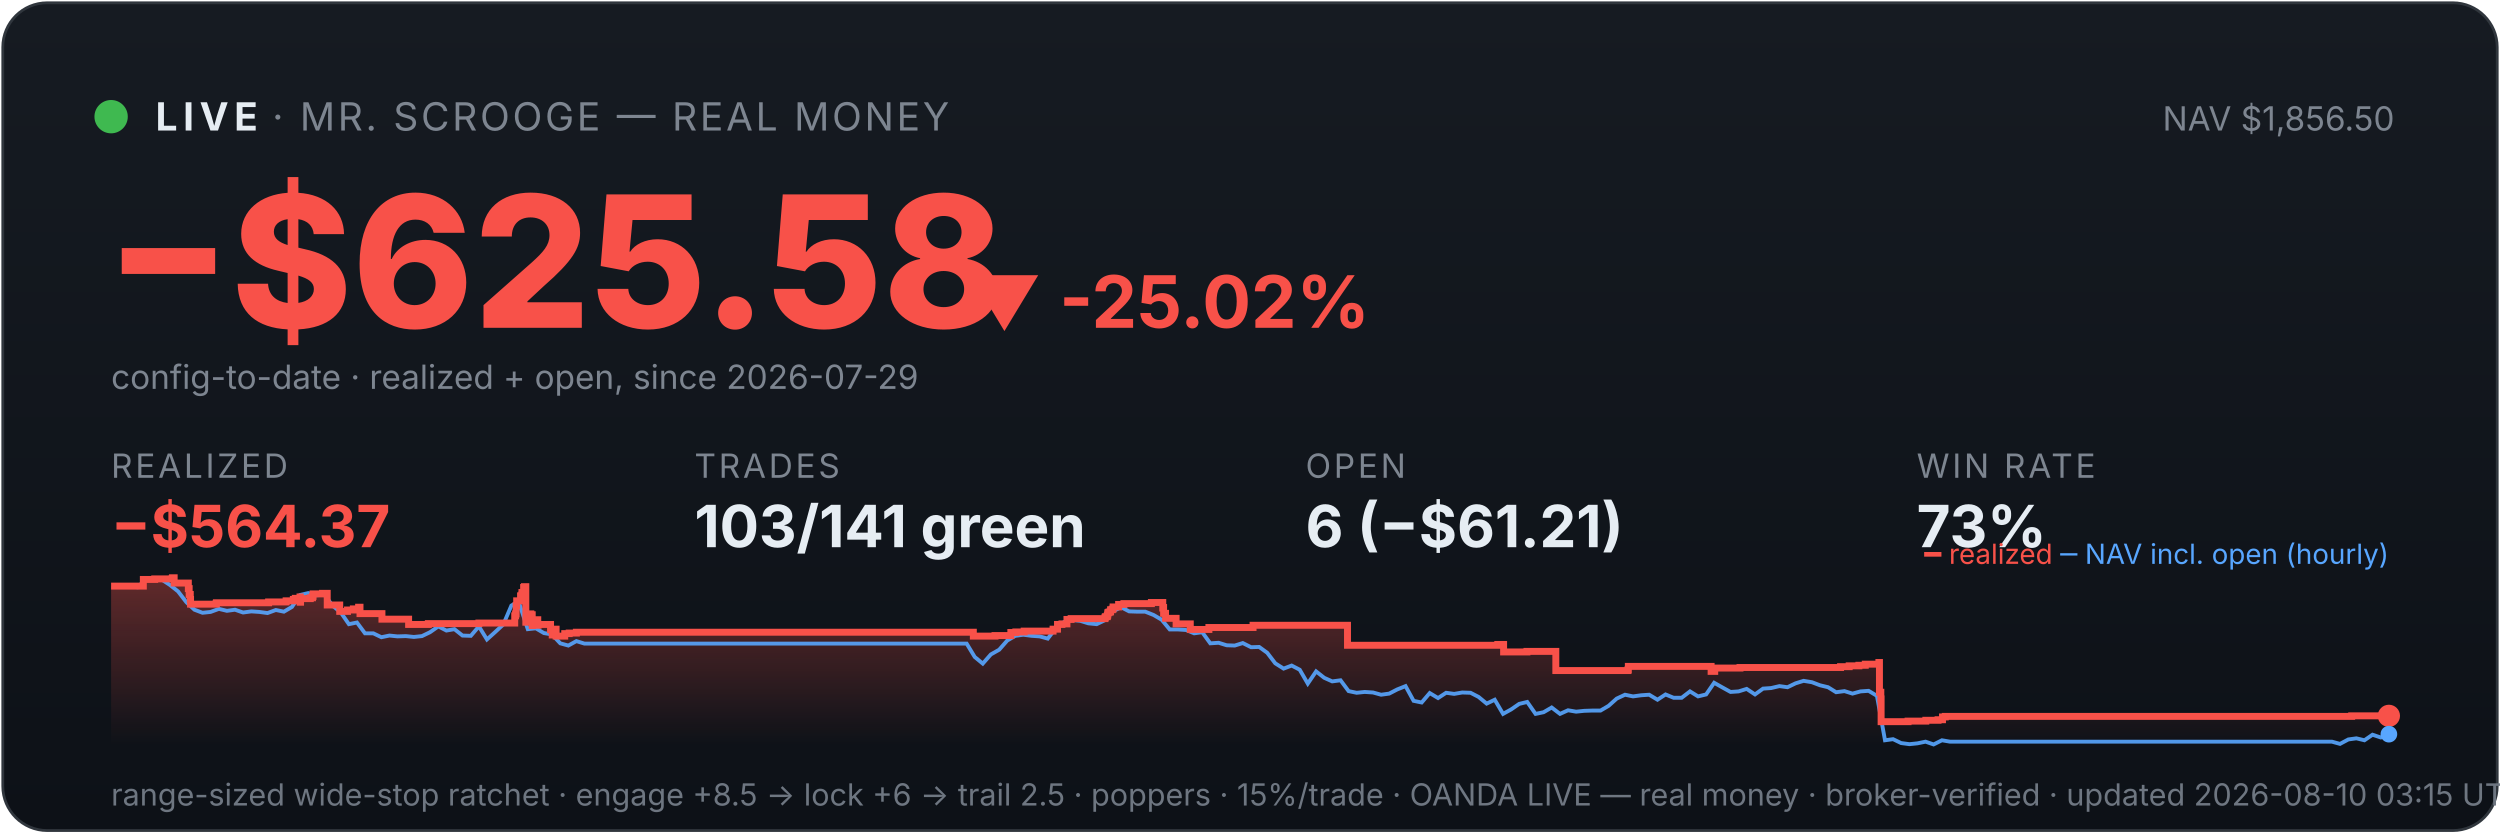
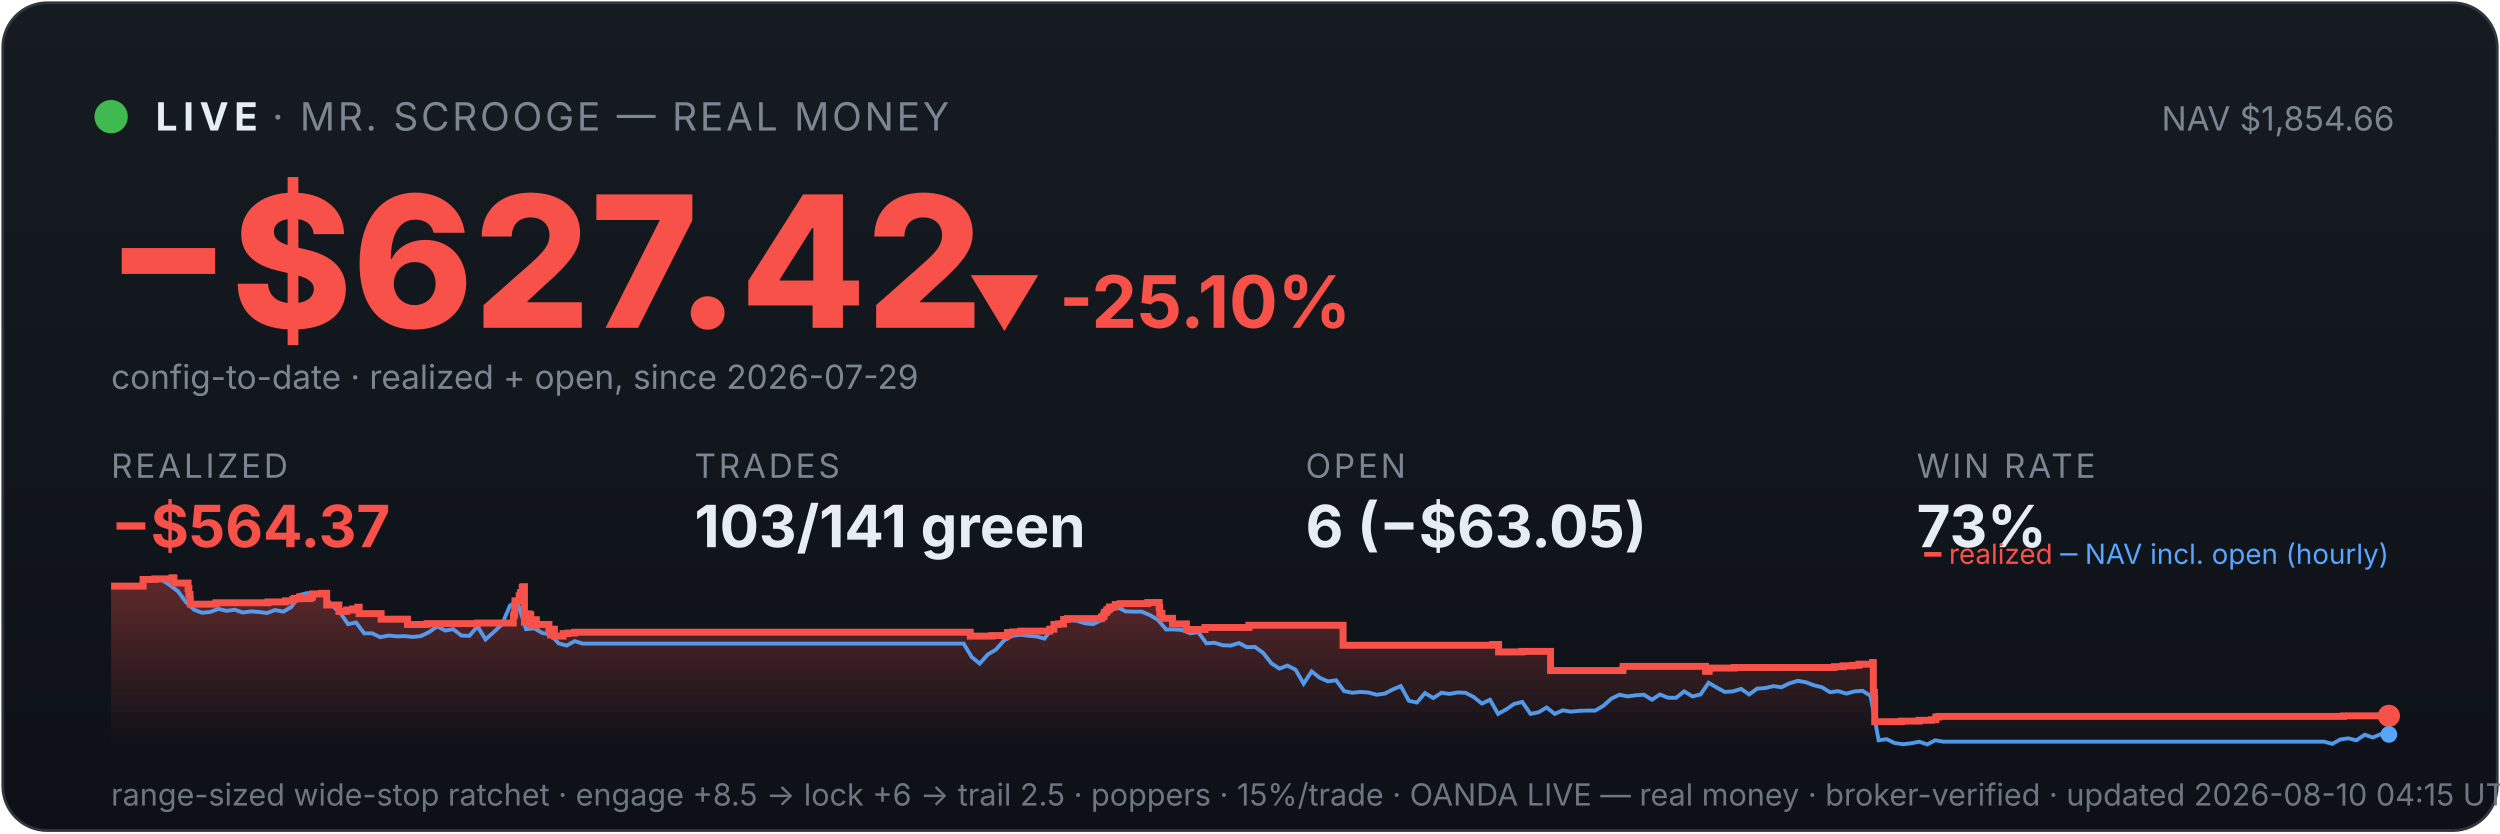
<svg xmlns="http://www.w3.org/2000/svg" viewBox="0 0 900 300" width="100%" font-family="system-ui,-apple-system,sans-serif">
  <defs>
    <linearGradient id="bg" x1="0" y1="0" x2="0" y2="1">
      <stop offset="0" stop-color="#161b22" />
      <stop offset="1" stop-color="#0d1117" />
    </linearGradient>
    <linearGradient id="fill" x1="0" y1="0" x2="0" y2="1">
      <stop offset="0" stop-color="#f85149" stop-opacity="0.35" />
      <stop offset="1" stop-color="#f85149" stop-opacity="0" />
    </linearGradient>
  </defs>
  <rect x="1" y="1" width="898" height="298" rx="16" fill="url(#bg)" stroke="#30363d" />
  <circle cx="40" cy="42" r="6" fill="#3fb950" />
  <text x="56" y="47" font-size="14" font-weight="700" fill="#e6edf3" letter-spacing="2">LIVE</text>
  <text x="98" y="47" font-size="14" fill="#7d8590" letter-spacing="1">· MR. SCROOGE — REAL MONEY</text>
-   <text x="862" y="47" font-size="12" fill="#7d8590" text-anchor="end">NAV $1,856.50</text>
-   <text x="38" y="118" font-size="66" font-weight="800" fill="#f85149">−$625.58</text>
-   <text x="348" y="118" font-size="26" font-weight="700" fill="#f85149">▼ -25.02%</text>
+   <text x="862" y="47" font-size="12" fill="#7d8590" text-anchor="end">NAV $1,854.66</text>
+   <text x="38" y="118" font-size="66" font-weight="800" fill="#f85149">−$627.42</text>
+   <text x="348" y="118" font-size="26" font-weight="700" fill="#f85149">▼ -25.10%</text>
  <text x="40" y="140" font-size="12" fill="#7d8590">config-to-date · realized + open, since 2026-07-29</text>
  <text x="40" y="172" font-family="system-ui,-apple-system,sans-serif" font-size="12" fill="#7d8590" letter-spacing="1">REALIZED</text>
  <text x="40" y="197" font-family="system-ui,-apple-system,sans-serif" font-size="21" font-weight="700" fill="#f85149">−$564.37</text>
  <text x="250" y="172" font-family="system-ui,-apple-system,sans-serif" font-size="12" fill="#7d8590" letter-spacing="1">TRADES</text>
  <text x="250" y="197" font-family="system-ui,-apple-system,sans-serif" font-size="21" font-weight="700" fill="#e6edf3">103/141 green</text>
  <text x="470" y="172" font-family="system-ui,-apple-system,sans-serif" font-size="12" fill="#7d8590" letter-spacing="1">OPEN</text>
-   <text x="470" y="197" font-family="system-ui,-apple-system,sans-serif" font-size="21" font-weight="700" fill="#e6edf3">6 (−$61.21)</text>
+   <text x="470" y="197" font-family="system-ui,-apple-system,sans-serif" font-size="21" font-weight="700" fill="#e6edf3">6 (−$63.05)</text>
  <text x="690" y="172" font-family="system-ui,-apple-system,sans-serif" font-size="12" fill="#7d8590" letter-spacing="1">WIN RATE</text>
  <text x="690" y="197" font-family="system-ui,-apple-system,sans-serif" font-size="21" font-weight="700" fill="#e6edf3">73%</text>
-   <polygon points="40,268 40.0,211.0 51.6,211.0 51.6,208.6 55.7,208.6 55.7,208.4 62.0,208.4 62.0,208.2 62.1,208.2 62.1,208.0 62.7,208.0 62.7,209.9 67.8,209.9 67.8,211.9 68.1,211.9 68.1,214.0 68.5,214.0 68.5,215.8 68.6,215.8 68.6,217.5 77.8,217.5 77.8,217.3 77.9,217.3 77.9,217.0 96.7,217.0 96.7,216.7 103.0,216.7 103.0,216.3 105.6,216.3 105.6,215.8 106.3,215.8 106.3,215.4 108.0,215.4 108.0,214.9 108.1,214.9 108.1,216.8 108.2,216.8 108.2,215.5 111.7,215.5 111.7,215.2 112.5,215.2 112.5,214.7 112.7,214.7 112.7,213.8 116.1,213.8 116.1,213.6 117.8,213.6 117.8,215.5 117.8,215.5 117.8,217.8 122.3,217.8 122.3,220.1 125.1,220.1 125.1,219.6 127.2,219.6 127.2,219.2 129.1,219.2 129.1,218.6 129.6,218.6 129.6,218.2 129.6,218.2 129.6,220.9 137.5,220.9 137.5,222.9 147.1,222.9 147.1,224.8 154.2,224.8 154.2,224.5 172.4,224.5 172.4,224.3 185.3,224.3 185.3,223.1 185.3,223.1 185.3,222.7 185.3,222.7 185.3,221.7 185.6,221.7 185.6,221.0 185.8,221.0 185.8,218.0 186.0,218.0 186.0,216.3 187.4,216.3 187.4,215.3 187.4,215.3 187.4,214.5 187.8,214.5 187.8,214.2 187.9,214.2 187.9,213.3 188.5,213.3 188.5,212.2 188.5,212.2 188.5,211.5 188.8,211.5 188.8,211.2 189.3,211.2 189.3,214.0 189.3,214.0 189.3,217.3 189.3,217.3 189.3,220.6 189.3,220.6 189.3,224.0 189.8,224.0 189.8,222.0 189.9,222.0 189.9,221.7 190.5,221.7 190.5,221.5 190.8,221.5 190.8,221.0 191.1,221.0 191.1,222.9 191.1,222.9 191.1,221.8 191.2,221.8 191.2,221.7 191.5,221.7 191.5,221.3 191.6,221.3 191.6,223.3 191.6,223.3 191.6,225.2 191.7,225.2 191.7,224.9 192.0,224.9 192.0,225.0 192.3,225.0 192.3,224.7 192.3,224.7 192.3,224.3 192.6,224.3 192.6,223.6 192.6,223.6 192.6,223.4 192.6,223.4 192.6,223.1 193.6,223.1 193.6,225.1 193.7,225.1 193.7,224.8 198.2,224.8 198.2,226.7 198.8,226.7 198.8,228.6 198.9,228.6 198.9,227.6 199.0,227.6 199.0,226.9 199.4,226.9 199.4,226.5 200.2,226.5 200.2,229.0 203.3,229.0 203.3,228.1 204.9,228.1 204.9,227.9 207.5,227.9 207.5,227.6 350.4,227.6 350.4,229.0 358.2,229.0 358.2,228.8 363.9,228.8 363.9,227.7 365.7,227.7 365.7,227.5 368.7,227.5 368.7,227.2 379.1,227.2 379.1,226.7 379.1,226.7 379.1,226.5 380.7,226.5 380.7,224.8 382.3,224.8 382.3,224.6 384.1,224.6 384.1,223.0 385.6,223.0 385.6,222.7 397.8,222.7 397.8,222.2 398.0,222.2 398.0,222.0 398.6,222.0 398.6,221.7 398.7,221.7 398.7,221.4 398.8,221.4 398.8,220.6 399.1,220.6 399.1,220.4 399.6,220.4 399.6,220.2 399.8,220.2 399.8,219.9 399.8,219.9 399.8,219.5 400.4,219.5 400.4,219.3 400.7,219.3 400.7,218.8 400.7,218.8 400.7,218.5 402.7,218.5 402.7,218.3 402.7,218.3 402.7,217.8 402.7,217.8 402.7,217.6 404.6,217.6 404.6,217.3 414.5,217.3 414.5,216.9 418.6,216.9 418.6,218.9 418.7,218.9 418.7,218.7 418.9,218.7 418.9,220.8 419.6,220.8 419.6,222.6 423.4,222.6 423.4,224.6 428.5,224.6 428.5,226.6 435.2,226.6 435.2,225.9 451.1,225.9 451.1,225.1 485.1,225.1 485.1,232.3 539.2,232.3 539.2,232.0 541.3,232.0 541.3,234.7 549.7,234.7 549.7,234.5 560.1,234.5 560.1,241.4 586.0,241.4 586.0,241.2 586.2,241.2 586.2,239.9 616.0,239.9 616.0,241.7 617.3,241.7 617.3,240.5 626.4,240.5 626.4,240.3 662.6,240.3 662.6,240.0 665.7,240.0 665.7,239.7 669.2,239.7 669.2,239.5 671.5,239.5 671.5,239.1 676.4,239.1 676.4,238.5 676.6,238.5 676.6,241.1 676.6,241.1 676.6,249.2 677.1,249.2 677.1,251.6 677.2,251.6 677.2,259.8 686.9,259.8 686.9,259.6 693.3,259.6 693.3,259.3 697.7,259.3 697.7,259.1 699.3,259.1 699.3,258.5 699.3,258.5 699.3,258.1 700.3,258.1 700.3,257.9 846.6,257.9 846.6,257.7 860.0,257.7 860.0,257.7 860,268" fill="url(#fill)" />
-   <polyline points="40.6,211.0 40.7,211.0 43.7,211.0 44.1,211.0 46.6,211.1 49.5,211.4 52.4,208.7 55.4,208.2 58.3,208.7 61.2,210.6 64.1,212.9 67.1,216.8 70.0,219.5 72.9,220.6 75.8,220.3 78.8,219.2 81.7,219.9 84.6,219.5 87.5,220.5 90.5,220.1 93.4,220.3 96.3,220.7 99.3,219.6 102.2,220.2 105.1,218.5 108.0,214.2 111.0,213.5 113.9,214.3 116.8,214.1 119.7,218.0 122.7,220.5 125.6,224.7 128.5,224.1 131.4,228.0 134.4,228.0 137.3,229.4 140.2,228.8 143.1,229.1 146.1,229.0 149.0,229.3 151.9,229.0 154.8,227.6 157.8,225.5 160.7,227.0 163.6,226.5 166.5,228.8 169.5,228.9 172.4,225.5 175.3,230.2 178.3,227.5 181.2,224.8 184.1,218.0 186.2,216.8 187.0,217.5 190.0,226.5 192.9,226.2 195.8,227.9 198.7,228.4 201.7,231.6 204.6,232.4 207.5,230.8 210.4,231.7 213.4,231.7 216.3,231.7 219.2,231.7 222.1,231.7 225.1,231.7 228.0,231.7 230.9,231.7 233.8,231.7 236.8,231.7 239.7,231.7 242.6,231.7 245.5,231.7 248.5,231.7 251.4,231.7 254.3,231.7 257.3,231.7 260.2,231.7 263.1,231.7 266.0,231.7 269.0,231.7 271.9,231.7 274.8,231.7 277.7,231.7 280.7,231.7 283.6,231.7 286.5,231.7 289.4,231.7 292.4,231.7 295.3,231.7 298.2,231.7 301.1,231.7 304.1,231.7 307.0,231.7 309.9,231.7 312.8,231.7 315.8,231.7 318.7,231.7 321.6,231.7 324.6,231.7 327.5,231.7 330.4,231.7 333.3,231.7 336.3,231.7 339.2,231.7 342.1,231.7 345.0,231.7 348.0,231.7 350.9,236.5 353.8,238.9 356.7,235.6 359.7,233.9 362.6,230.6 365.5,228.9 368.4,228.5 371.4,228.9 374.3,229.1 377.2,229.9 380.1,226.1 383.1,223.9 386.0,223.2 388.9,223.5 391.8,224.4 394.8,224.7 397.7,223.3 400.6,220.1 403.6,218.6 406.5,220.1 409.4,220.2 412.3,220.2 415.3,221.4 418.2,223.1 421.1,226.6 424.0,226.6 427.0,226.8 429.9,228.0 432.8,227.6 435.7,231.6 438.7,231.4 441.6,232.3 444.5,232.4 447.4,231.5 450.4,233.0 453.3,232.9 456.2,235.0 459.1,238.8 462.1,240.7 465.0,239.6 467.9,241.1 470.8,246.1 473.8,241.7 476.7,244.0 479.6,245.3 482.6,244.9 485.5,248.8 488.4,249.4 491.3,249.1 494.3,249.3 497.2,250.1 500.1,249.7 503.0,248.2 506.0,247.0 508.9,252.3 511.8,252.9 514.7,249.5 517.7,251.3 520.6,249.4 523.5,249.8 526.4,249.3 529.4,249.4 532.3,250.9 535.2,253.3 538.1,251.9 541.1,257.0 544.0,255.4 546.9,253.4 549.8,252.7 552.8,257.0 555.7,256.4 558.6,254.7 561.6,257.0 564.5,255.7 567.4,256.2 570.3,255.9 573.3,255.8 576.2,255.8 579.1,254.1 582.0,251.5 585.0,250.1 587.9,250.7 590.8,250.3 593.7,250.1 596.7,251.9 599.6,250.0 602.5,251.2 605.4,251.2 608.4,248.9 611.3,250.7 614.2,250.0 617.1,245.8 620.1,247.5 623.0,249.1 625.9,248.9 628.8,248.0 631.8,250.0 634.7,247.9 637.6,247.7 640.6,247.0 643.5,247.4 646.4,246.0 649.3,245.1 652.3,245.6 655.2,246.7 658.1,247.4 661.0,249.2 664.0,248.8 666.9,249.7 669.8,248.9 672.7,248.7 675.7,250.5 678.6,266.5 681.5,266.1 684.4,267.5 687.4,267.9 690.3,267.6 693.2,267.0 696.1,268.0 699.1,266.5 702.0,267.0 704.9,267.0 707.9,267.0 710.8,267.0 713.7,267.0 716.6,267.0 719.6,267.0 722.5,267.0 725.4,267.0 728.3,267.0 731.3,267.0 734.2,267.0 737.1,267.0 740.0,267.0 743.0,267.0 745.9,267.0 748.8,267.0 751.7,267.0 754.7,267.0 757.6,267.0 760.5,267.0 763.4,267.0 766.4,267.0 769.3,267.0 772.2,267.0 775.1,267.0 778.1,267.0 781.0,267.0 783.9,267.0 786.9,267.0 789.8,267.0 792.7,267.0 795.6,267.0 798.6,267.0 801.5,267.0 804.4,267.0 807.3,267.0 810.3,267.0 813.2,267.0 816.1,267.0 819.0,267.0 822.0,267.0 824.9,267.0 827.8,267.0 830.7,267.0 833.7,267.0 836.6,267.0 839.5,267.0 842.4,267.8 845.4,266.2 848.3,265.8 851.2,266.5 854.1,264.5 857.1,265.5 860.0,264.3" fill="none" stroke="#58a6ff" stroke-width="1.4" opacity="0.9" />
-   <polyline points="40.0,211.0 51.6,211.0 51.6,208.6 55.7,208.6 55.7,208.4 62.0,208.4 62.0,208.2 62.1,208.2 62.1,208.0 62.7,208.0 62.7,209.9 67.8,209.9 67.8,211.9 68.1,211.9 68.1,214.0 68.5,214.0 68.5,215.8 68.6,215.8 68.6,217.5 77.8,217.5 77.8,217.3 77.9,217.3 77.9,217.0 96.7,217.0 96.7,216.7 103.0,216.7 103.0,216.3 105.6,216.3 105.6,215.8 106.3,215.8 106.3,215.4 108.0,215.4 108.0,214.9 108.1,214.9 108.1,216.8 108.2,216.8 108.2,215.5 111.7,215.5 111.7,215.2 112.5,215.2 112.5,214.7 112.7,214.7 112.7,213.8 116.1,213.8 116.1,213.6 117.8,213.6 117.8,215.5 117.8,215.5 117.8,217.8 122.3,217.8 122.3,220.1 125.1,220.1 125.1,219.6 127.2,219.6 127.2,219.2 129.1,219.2 129.1,218.6 129.6,218.6 129.6,218.2 129.6,218.2 129.6,220.9 137.5,220.9 137.5,222.9 147.1,222.9 147.1,224.8 154.2,224.8 154.2,224.5 172.4,224.5 172.4,224.3 185.3,224.3 185.3,223.1 185.3,223.1 185.3,222.7 185.3,222.7 185.3,221.7 185.6,221.7 185.6,221.0 185.8,221.0 185.8,218.0 186.0,218.0 186.0,216.3 187.4,216.3 187.4,215.3 187.4,215.3 187.4,214.5 187.8,214.5 187.8,214.2 187.9,214.2 187.9,213.3 188.5,213.3 188.5,212.2 188.5,212.2 188.5,211.5 188.8,211.5 188.8,211.2 189.3,211.2 189.3,214.0 189.3,214.0 189.3,217.3 189.3,217.3 189.3,220.6 189.3,220.6 189.3,224.0 189.8,224.0 189.8,222.0 189.9,222.0 189.9,221.7 190.5,221.7 190.5,221.5 190.8,221.5 190.8,221.0 191.1,221.0 191.1,222.9 191.1,222.9 191.1,221.8 191.2,221.8 191.2,221.7 191.5,221.7 191.5,221.3 191.6,221.3 191.6,223.3 191.6,223.3 191.6,225.2 191.7,225.2 191.7,224.9 192.0,224.9 192.0,225.0 192.3,225.0 192.3,224.7 192.3,224.7 192.3,224.3 192.6,224.3 192.6,223.6 192.6,223.6 192.6,223.4 192.6,223.4 192.6,223.1 193.6,223.1 193.6,225.1 193.7,225.1 193.7,224.8 198.2,224.8 198.2,226.7 198.8,226.7 198.8,228.6 198.9,228.6 198.9,227.6 199.0,227.6 199.0,226.9 199.4,226.9 199.4,226.5 200.2,226.5 200.2,229.0 203.3,229.0 203.3,228.1 204.9,228.1 204.9,227.9 207.5,227.9 207.5,227.6 350.4,227.6 350.4,229.0 358.2,229.0 358.2,228.8 363.9,228.8 363.9,227.7 365.7,227.7 365.7,227.5 368.7,227.5 368.7,227.2 379.1,227.2 379.1,226.7 379.1,226.7 379.1,226.5 380.7,226.5 380.7,224.8 382.3,224.8 382.3,224.6 384.1,224.6 384.1,223.0 385.6,223.0 385.6,222.7 397.8,222.7 397.8,222.2 398.0,222.2 398.0,222.0 398.6,222.0 398.6,221.7 398.7,221.7 398.7,221.4 398.8,221.4 398.8,220.6 399.1,220.6 399.1,220.4 399.6,220.4 399.6,220.2 399.8,220.2 399.8,219.9 399.8,219.9 399.8,219.5 400.4,219.5 400.4,219.3 400.7,219.3 400.7,218.8 400.7,218.8 400.7,218.5 402.7,218.5 402.7,218.3 402.7,218.3 402.7,217.8 402.7,217.8 402.7,217.6 404.6,217.6 404.6,217.3 414.5,217.3 414.5,216.9 418.6,216.9 418.6,218.9 418.7,218.9 418.7,218.7 418.9,218.7 418.9,220.8 419.6,220.8 419.6,222.6 423.4,222.6 423.4,224.6 428.5,224.6 428.5,226.6 435.2,226.6 435.2,225.9 451.1,225.9 451.1,225.1 485.1,225.1 485.1,232.3 539.2,232.3 539.2,232.0 541.3,232.0 541.3,234.7 549.7,234.7 549.7,234.5 560.1,234.5 560.1,241.4 586.0,241.4 586.0,241.2 586.2,241.2 586.2,239.9 616.0,239.9 616.0,241.7 617.3,241.7 617.3,240.5 626.4,240.5 626.4,240.3 662.6,240.3 662.6,240.0 665.7,240.0 665.7,239.7 669.2,239.7 669.2,239.5 671.5,239.5 671.5,239.1 676.4,239.1 676.4,238.5 676.6,238.5 676.6,241.1 676.6,241.1 676.6,249.2 677.1,249.2 677.1,251.6 677.2,251.6 677.2,259.8 686.9,259.8 686.9,259.6 693.3,259.6 693.3,259.3 697.7,259.3 697.7,259.1 699.3,259.1 699.3,258.5 699.3,258.5 699.3,258.1 700.3,258.1 700.3,257.9 846.6,257.9 846.6,257.7 860.0,257.7 860.0,257.7" fill="none" stroke="#f85149" stroke-width="2.5" />
+   <polygon points="40,268 40.0,211.0 51.5,211.0 51.5,208.6 55.7,208.6 55.7,208.4 61.9,208.4 61.9,208.2 62.0,208.2 62.0,208.0 62.6,208.0 62.6,209.9 67.7,209.9 67.7,211.9 68.0,211.9 68.0,214.0 68.4,214.0 68.4,215.8 68.5,215.8 68.5,217.5 77.7,217.5 77.7,217.3 77.8,217.3 77.8,217.0 96.5,217.0 96.5,216.7 102.8,216.7 102.8,216.3 105.4,216.3 105.4,215.8 106.0,215.8 106.0,215.4 107.8,215.4 107.8,214.9 107.9,214.9 107.9,216.8 107.9,216.8 107.9,215.5 111.4,215.5 111.4,215.2 112.3,215.2 112.3,214.7 112.5,214.7 112.5,213.8 115.8,213.8 115.8,213.6 117.6,213.6 117.6,215.5 117.6,215.5 117.6,217.8 122.0,217.8 122.0,220.1 124.8,220.1 124.8,219.6 126.9,219.6 126.9,219.2 128.8,219.2 128.8,218.6 129.3,218.6 129.3,218.2 129.3,218.2 129.3,220.9 137.2,220.9 137.2,222.9 146.7,222.9 146.7,224.8 153.8,224.8 153.8,224.5 171.9,224.5 171.9,224.3 184.8,224.3 184.8,223.1 184.8,223.1 184.8,222.7 184.8,222.7 184.8,221.7 185.1,221.7 185.1,221.0 185.3,221.0 185.3,218.0 185.4,218.0 185.4,216.3 186.9,216.3 186.9,215.3 186.9,215.3 186.9,214.5 187.3,214.5 187.3,214.2 187.4,214.2 187.4,213.3 188.0,213.3 188.0,212.2 188.0,212.2 188.0,211.5 188.3,211.5 188.3,211.2 188.8,211.2 188.8,214.0 188.8,214.0 188.8,217.3 188.8,217.3 188.8,220.6 188.8,220.6 188.8,224.0 189.3,224.0 189.3,222.0 189.4,222.0 189.4,221.7 190.0,221.7 190.0,221.5 190.2,221.5 190.2,221.0 190.5,221.0 190.5,222.9 190.5,222.9 190.5,221.8 190.7,221.8 190.7,221.7 191.0,221.7 191.0,221.3 191.1,221.3 191.1,223.3 191.1,223.3 191.1,225.2 191.1,225.2 191.1,224.9 191.5,224.9 191.5,225.0 191.7,225.0 191.7,224.7 191.7,224.7 191.7,224.3 192.0,224.3 192.0,223.6 192.1,223.6 192.1,223.4 192.1,223.4 192.1,223.1 193.1,223.1 193.1,225.1 193.2,225.1 193.2,224.8 197.6,224.8 197.6,226.7 198.2,226.7 198.2,228.6 198.3,228.6 198.3,227.6 198.5,227.6 198.5,226.9 198.8,226.9 198.8,226.5 199.6,226.5 199.6,229.0 202.7,229.0 202.7,228.1 204.4,228.1 204.4,227.9 206.9,227.9 206.9,227.6 349.3,227.6 349.3,229.0 357.1,229.0 357.1,228.8 362.7,228.8 362.7,227.7 364.6,227.7 364.6,227.5 367.5,227.5 367.5,227.2 377.9,227.2 377.9,226.7 377.9,226.7 377.9,226.5 379.4,226.5 379.4,224.8 381.1,224.8 381.1,224.6 382.9,224.6 382.9,223.0 384.3,223.0 384.3,222.7 396.5,222.7 396.5,222.2 396.7,222.2 396.7,222.0 397.3,222.0 397.3,221.7 397.4,221.7 397.4,221.4 397.5,221.4 397.5,220.6 397.8,220.6 397.8,220.4 398.3,220.4 398.3,220.2 398.5,220.2 398.5,219.9 398.5,219.9 398.5,219.5 399.1,219.5 399.1,219.3 399.4,219.3 399.4,218.8 399.4,218.8 399.4,218.5 401.4,218.5 401.4,218.3 401.5,218.3 401.5,217.8 401.5,217.8 401.5,217.6 403.3,217.6 403.3,217.3 413.2,217.3 413.2,216.9 417.3,216.9 417.3,218.9 417.3,218.9 417.3,218.7 417.5,218.7 417.5,220.8 418.3,220.8 418.3,222.6 422.1,222.6 422.1,224.6 427.1,224.6 427.1,226.6 433.8,226.6 433.8,225.9 449.6,225.9 449.6,225.1 483.5,225.1 483.5,232.3 537.4,232.3 537.4,232.0 539.5,232.0 539.5,234.7 547.9,234.7 547.9,234.5 558.2,234.5 558.2,241.4 584.1,241.4 584.1,241.2 584.3,241.2 584.3,239.9 614.0,239.9 614.0,241.7 615.3,241.7 615.3,240.5 624.3,240.5 624.3,240.3 660.4,240.3 660.4,240.0 663.5,240.0 663.5,239.7 666.9,239.7 666.9,239.5 669.2,239.5 669.2,239.1 674.1,239.1 674.1,238.5 674.4,238.5 674.4,241.1 674.4,241.1 674.4,249.2 674.8,249.2 674.8,251.6 674.9,251.6 674.9,259.8 684.6,259.8 684.6,259.6 690.9,259.6 690.9,259.3 695.3,259.3 695.3,259.1 696.9,259.1 696.9,258.5 696.9,258.5 696.9,258.1 698.0,258.1 698.0,257.9 843.7,257.9 843.7,257.7 860.0,257.7 860.0,257.7 860,268" fill="url(#fill)" />
+   <polyline points="40.6,211.0 40.7,211.0 43.6,211.0 44.1,211.0 46.6,211.1 49.5,211.4 52.4,208.7 55.3,208.2 58.2,208.7 61.1,210.6 64.1,212.9 67.0,216.8 69.9,219.5 72.8,220.6 75.7,220.3 78.6,219.2 81.5,219.9 84.5,219.5 87.4,220.5 90.3,220.1 93.2,220.3 96.1,220.7 99.0,219.6 102.0,220.2 104.9,218.5 107.8,214.2 110.7,213.5 113.6,214.3 116.5,214.1 119.5,218.0 122.4,220.5 125.3,224.7 128.2,224.1 131.1,228.0 134.0,228.0 136.9,229.4 139.9,228.8 142.8,229.1 145.7,229.0 148.6,229.3 151.5,229.0 154.4,227.6 157.4,225.5 160.3,227.0 163.2,226.5 166.1,228.8 169.0,228.9 171.9,225.5 174.8,230.2 177.8,227.5 180.7,224.8 183.6,218.0 185.7,216.8 186.5,217.5 189.4,226.5 192.3,226.2 195.3,227.9 198.2,228.4 201.1,231.6 204.0,232.4 206.9,230.8 209.8,231.7 212.7,231.7 215.7,231.7 218.6,231.7 221.5,231.7 224.4,231.7 227.3,231.7 230.2,231.7 233.2,231.7 236.1,231.7 239.0,231.7 241.9,231.7 244.8,231.7 247.7,231.7 250.6,231.7 253.6,231.7 256.5,231.7 259.4,231.7 262.3,231.7 265.2,231.7 268.1,231.7 271.1,231.7 274.0,231.7 276.9,231.7 279.8,231.7 282.7,231.7 285.6,231.7 288.6,231.7 291.5,231.7 294.4,231.7 297.3,231.7 300.2,231.7 303.1,231.7 306.0,231.7 309.0,231.7 311.9,231.7 314.8,231.7 317.7,231.7 320.6,231.7 323.5,231.7 326.5,231.7 329.4,231.7 332.3,231.7 335.2,231.7 338.1,231.7 341.0,231.7 343.9,231.7 346.9,231.7 349.8,236.5 352.7,238.9 355.6,235.6 358.5,233.9 361.4,230.6 364.4,228.9 367.3,228.5 370.2,228.9 373.1,229.1 376.0,229.9 378.9,226.1 381.8,223.9 384.8,223.2 387.7,223.5 390.6,224.4 393.5,224.7 396.4,223.3 399.3,220.1 402.3,218.6 405.2,220.1 408.1,220.2 411.0,220.2 413.9,221.4 416.8,223.1 419.8,226.6 422.7,226.6 425.6,226.8 428.5,228.0 431.4,227.6 434.3,231.6 437.2,231.4 440.2,232.3 443.1,232.4 446.0,231.5 448.9,233.0 451.8,232.9 454.7,235.0 457.7,238.8 460.6,240.7 463.5,239.6 466.4,241.1 469.3,246.1 472.2,241.7 475.1,244.0 478.1,245.3 481.0,244.9 483.9,248.8 486.8,249.4 489.7,249.1 492.6,249.3 495.6,250.1 498.5,249.7 501.4,248.2 504.3,247.0 507.2,252.3 510.1,252.9 513.0,249.5 516.0,251.3 518.9,249.4 521.8,249.8 524.7,249.3 527.6,249.4 530.5,250.9 533.5,253.3 536.4,251.9 539.3,257.0 542.2,255.4 545.1,253.4 548.0,252.7 551.0,257.0 553.9,256.4 556.8,254.7 559.7,257.0 562.6,255.7 565.5,256.2 568.4,255.9 571.4,255.8 574.3,255.8 577.2,254.1 580.1,251.5 583.0,250.1 585.9,250.7 588.9,250.3 591.8,250.1 594.7,251.9 597.6,250.0 600.5,251.2 603.4,251.2 606.3,248.9 609.3,250.7 612.2,250.0 615.1,245.8 618.0,247.5 620.9,249.1 623.8,248.9 626.8,248.0 629.7,250.0 632.6,247.9 635.5,247.7 638.4,247.0 641.3,247.4 644.2,246.0 647.2,245.1 650.1,245.6 653.0,246.7 655.9,247.4 658.8,249.2 661.7,248.8 664.7,249.7 667.6,248.9 670.5,248.7 673.4,250.5 676.3,266.5 679.2,266.1 682.1,267.5 685.1,267.9 688.0,267.6 690.9,267.0 693.8,268.0 696.7,266.5 699.6,267.0 702.6,267.0 705.5,267.0 708.4,267.0 711.3,267.0 714.2,267.0 717.1,267.0 720.1,267.0 723.0,267.0 725.9,267.0 728.8,267.0 731.7,267.0 734.6,267.0 737.5,267.0 740.5,267.0 743.4,267.0 746.3,267.0 749.2,267.0 752.1,267.0 755.0,267.0 758.0,267.0 760.9,267.0 763.8,267.0 766.7,267.0 769.6,267.0 772.5,267.0 775.4,267.0 778.4,267.0 781.3,267.0 784.2,267.0 787.1,267.0 790.0,267.0 792.9,267.0 795.9,267.0 798.8,267.0 801.7,267.0 804.6,267.0 807.5,267.0 810.4,267.0 813.4,267.0 816.3,267.0 819.2,267.0 822.1,267.0 825.0,267.0 827.9,267.0 830.8,267.0 833.8,267.0 836.7,267.0 839.6,267.8 842.5,266.2 845.4,265.8 848.3,266.5 851.3,264.5 854.2,265.5 857.1,264.3 860.0,264.4" fill="none" stroke="#58a6ff" stroke-width="1.4" opacity="0.9" />
+   <polyline points="40.0,211.0 51.5,211.0 51.5,208.6 55.7,208.6 55.7,208.4 61.9,208.4 61.9,208.2 62.0,208.2 62.0,208.0 62.6,208.0 62.6,209.9 67.7,209.9 67.7,211.9 68.0,211.9 68.0,214.0 68.4,214.0 68.4,215.8 68.5,215.8 68.5,217.5 77.7,217.5 77.7,217.3 77.8,217.3 77.8,217.0 96.5,217.0 96.5,216.7 102.8,216.7 102.8,216.3 105.4,216.3 105.4,215.8 106.0,215.8 106.0,215.4 107.8,215.4 107.8,214.9 107.9,214.9 107.9,216.8 107.9,216.8 107.9,215.5 111.4,215.5 111.4,215.2 112.3,215.2 112.3,214.7 112.5,214.7 112.5,213.8 115.8,213.8 115.8,213.6 117.6,213.6 117.6,215.5 117.6,215.5 117.6,217.8 122.0,217.8 122.0,220.1 124.8,220.1 124.8,219.6 126.9,219.6 126.9,219.2 128.8,219.2 128.8,218.6 129.3,218.6 129.3,218.2 129.3,218.2 129.3,220.9 137.2,220.9 137.2,222.9 146.7,222.9 146.7,224.8 153.8,224.8 153.8,224.5 171.9,224.5 171.9,224.3 184.8,224.3 184.8,223.1 184.8,223.1 184.8,222.7 184.8,222.7 184.8,221.7 185.1,221.7 185.1,221.0 185.3,221.0 185.3,218.0 185.4,218.0 185.4,216.3 186.9,216.3 186.9,215.3 186.9,215.3 186.9,214.5 187.3,214.5 187.3,214.2 187.4,214.2 187.4,213.3 188.0,213.3 188.0,212.2 188.0,212.2 188.0,211.5 188.3,211.5 188.3,211.2 188.8,211.2 188.8,214.0 188.8,214.0 188.8,217.3 188.8,217.3 188.8,220.6 188.8,220.6 188.8,224.0 189.3,224.0 189.3,222.0 189.4,222.0 189.4,221.7 190.0,221.7 190.0,221.5 190.2,221.5 190.2,221.0 190.5,221.0 190.5,222.9 190.5,222.9 190.5,221.8 190.7,221.8 190.7,221.7 191.0,221.7 191.0,221.3 191.1,221.3 191.1,223.3 191.1,223.3 191.1,225.2 191.1,225.2 191.1,224.9 191.5,224.9 191.5,225.0 191.7,225.0 191.7,224.7 191.7,224.7 191.7,224.3 192.0,224.3 192.0,223.6 192.1,223.6 192.1,223.4 192.1,223.4 192.1,223.1 193.1,223.1 193.1,225.1 193.2,225.1 193.2,224.8 197.6,224.8 197.6,226.7 198.2,226.7 198.2,228.6 198.3,228.6 198.3,227.6 198.5,227.6 198.5,226.9 198.8,226.9 198.8,226.5 199.6,226.5 199.6,229.0 202.7,229.0 202.7,228.1 204.4,228.1 204.4,227.9 206.9,227.9 206.9,227.6 349.3,227.6 349.3,229.0 357.1,229.0 357.1,228.8 362.7,228.8 362.7,227.7 364.6,227.7 364.6,227.5 367.5,227.5 367.5,227.2 377.9,227.2 377.9,226.7 377.9,226.7 377.9,226.5 379.4,226.5 379.4,224.8 381.1,224.8 381.1,224.6 382.9,224.6 382.9,223.0 384.3,223.0 384.3,222.7 396.5,222.7 396.5,222.2 396.7,222.2 396.7,222.0 397.3,222.0 397.3,221.7 397.4,221.7 397.4,221.4 397.5,221.4 397.5,220.6 397.8,220.6 397.8,220.4 398.3,220.4 398.3,220.2 398.5,220.2 398.5,219.9 398.5,219.9 398.5,219.5 399.1,219.5 399.1,219.3 399.4,219.3 399.4,218.8 399.4,218.8 399.4,218.5 401.4,218.5 401.4,218.3 401.5,218.3 401.5,217.8 401.5,217.8 401.5,217.6 403.3,217.6 403.3,217.3 413.2,217.3 413.2,216.9 417.3,216.9 417.3,218.9 417.3,218.9 417.3,218.7 417.5,218.7 417.5,220.8 418.3,220.8 418.3,222.6 422.1,222.6 422.1,224.6 427.1,224.6 427.1,226.6 433.8,226.6 433.8,225.9 449.6,225.9 449.6,225.1 483.5,225.1 483.5,232.3 537.4,232.3 537.4,232.0 539.5,232.0 539.5,234.7 547.9,234.7 547.9,234.5 558.2,234.5 558.2,241.4 584.1,241.4 584.1,241.2 584.3,241.2 584.3,239.9 614.0,239.9 614.0,241.7 615.3,241.7 615.3,240.5 624.3,240.5 624.3,240.3 660.4,240.3 660.4,240.0 663.5,240.0 663.5,239.7 666.9,239.7 666.9,239.5 669.2,239.5 669.2,239.1 674.1,239.1 674.1,238.5 674.4,238.5 674.4,241.1 674.4,241.1 674.4,249.2 674.8,249.2 674.8,251.6 674.9,251.6 674.9,259.8 684.6,259.8 684.6,259.6 690.9,259.6 690.9,259.3 695.3,259.3 695.3,259.1 696.9,259.1 696.9,258.5 696.9,258.5 696.9,258.1 698.0,258.1 698.0,257.9 843.7,257.9 843.7,257.7 860.0,257.7 860.0,257.7" fill="none" stroke="#f85149" stroke-width="2.5" />
  <circle cx="860.0" cy="257.7" r="4" fill="#f85149" />
-   <circle cx="860.0" cy="264.3" r="3" fill="#58a6ff" />
+   <circle cx="860.0" cy="264.4" r="3" fill="#58a6ff" />
  <text x="860" y="203" font-size="10" text-anchor="end" fill="#7d8590">
    <tspan fill="#f85149">━ realized</tspan>
    <tspan fill="#58a6ff">─ NAV incl. open (hourly)</tspan>
  </text>
-   <text x="40" y="290" font-size="11" fill="#6e7681">range-sized wide-stop ratchet · engage +8.5 → lock +6 → trail 2.5 · poppers · 15%/trade · OANDA LIVE — real money · broker-verified · updated 2026-08-10 03:15 UTC</text>
+   <text x="40" y="290" font-size="11" fill="#6e7681">range-sized wide-stop ratchet · engage +8.5 → lock +6 → trail 2.5 · poppers · 15%/trade · OANDA LIVE — real money · broker-verified · updated 2026-08-10 04:15 UTC</text>
</svg>
